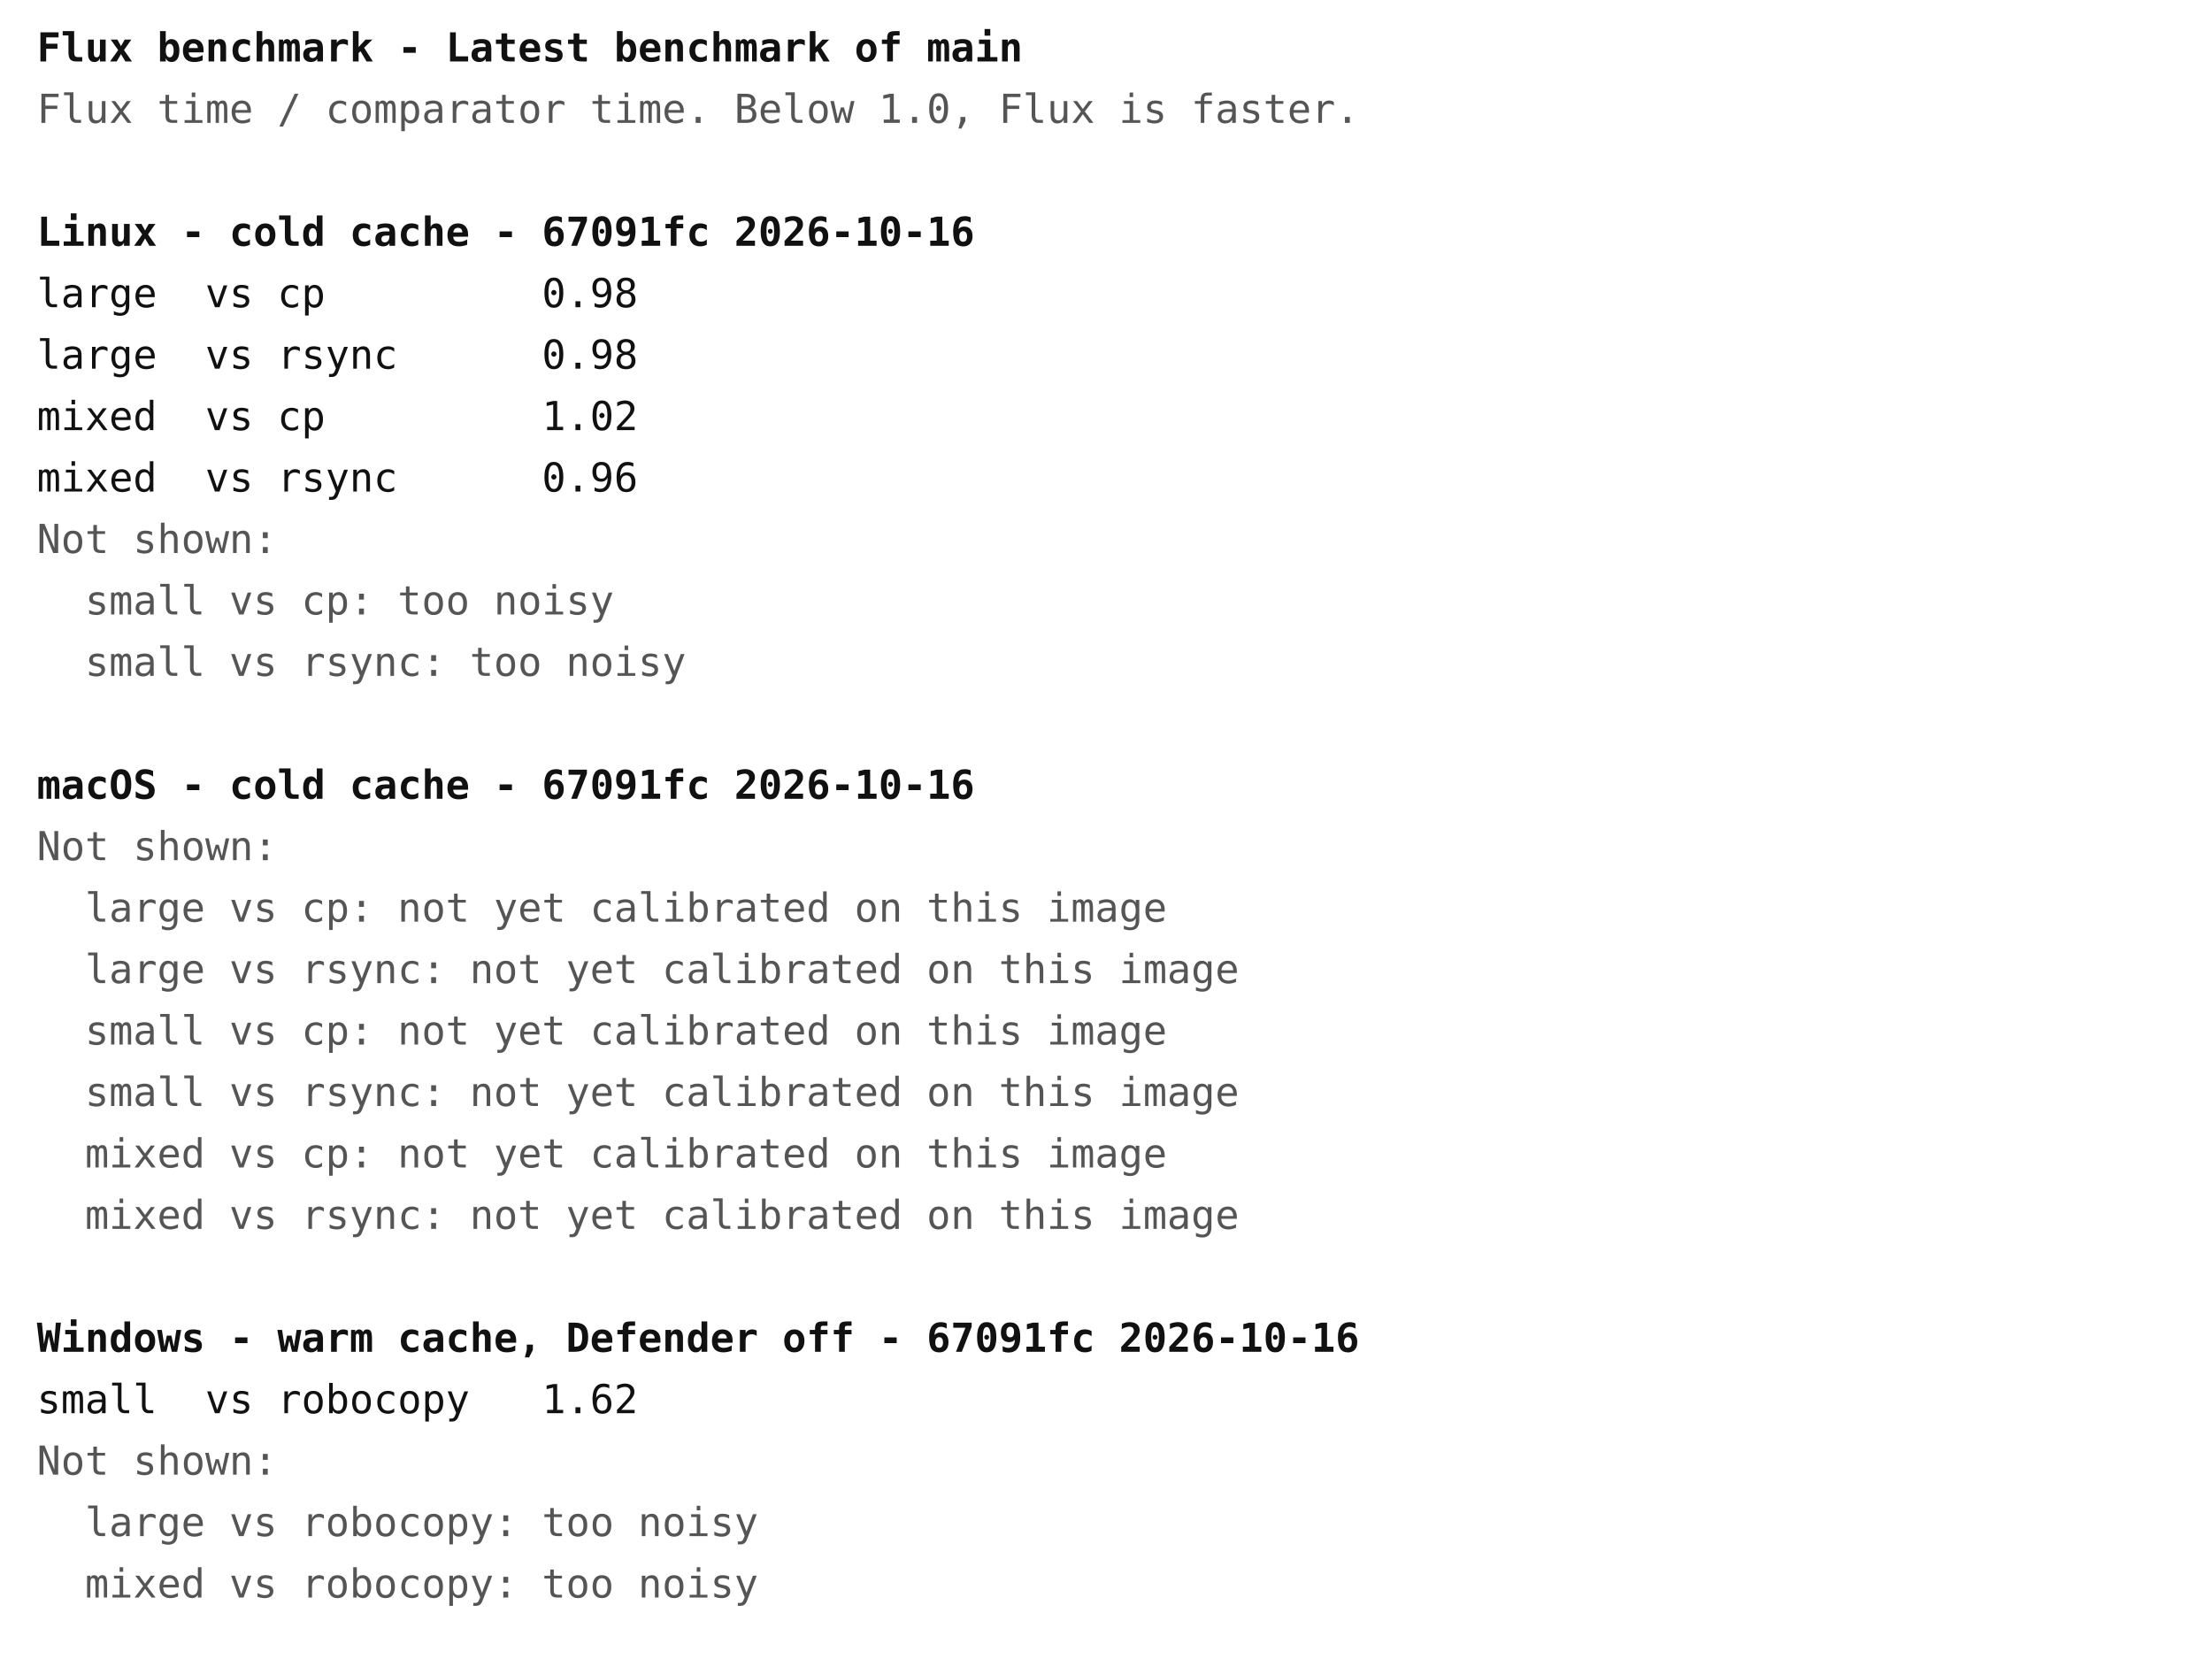
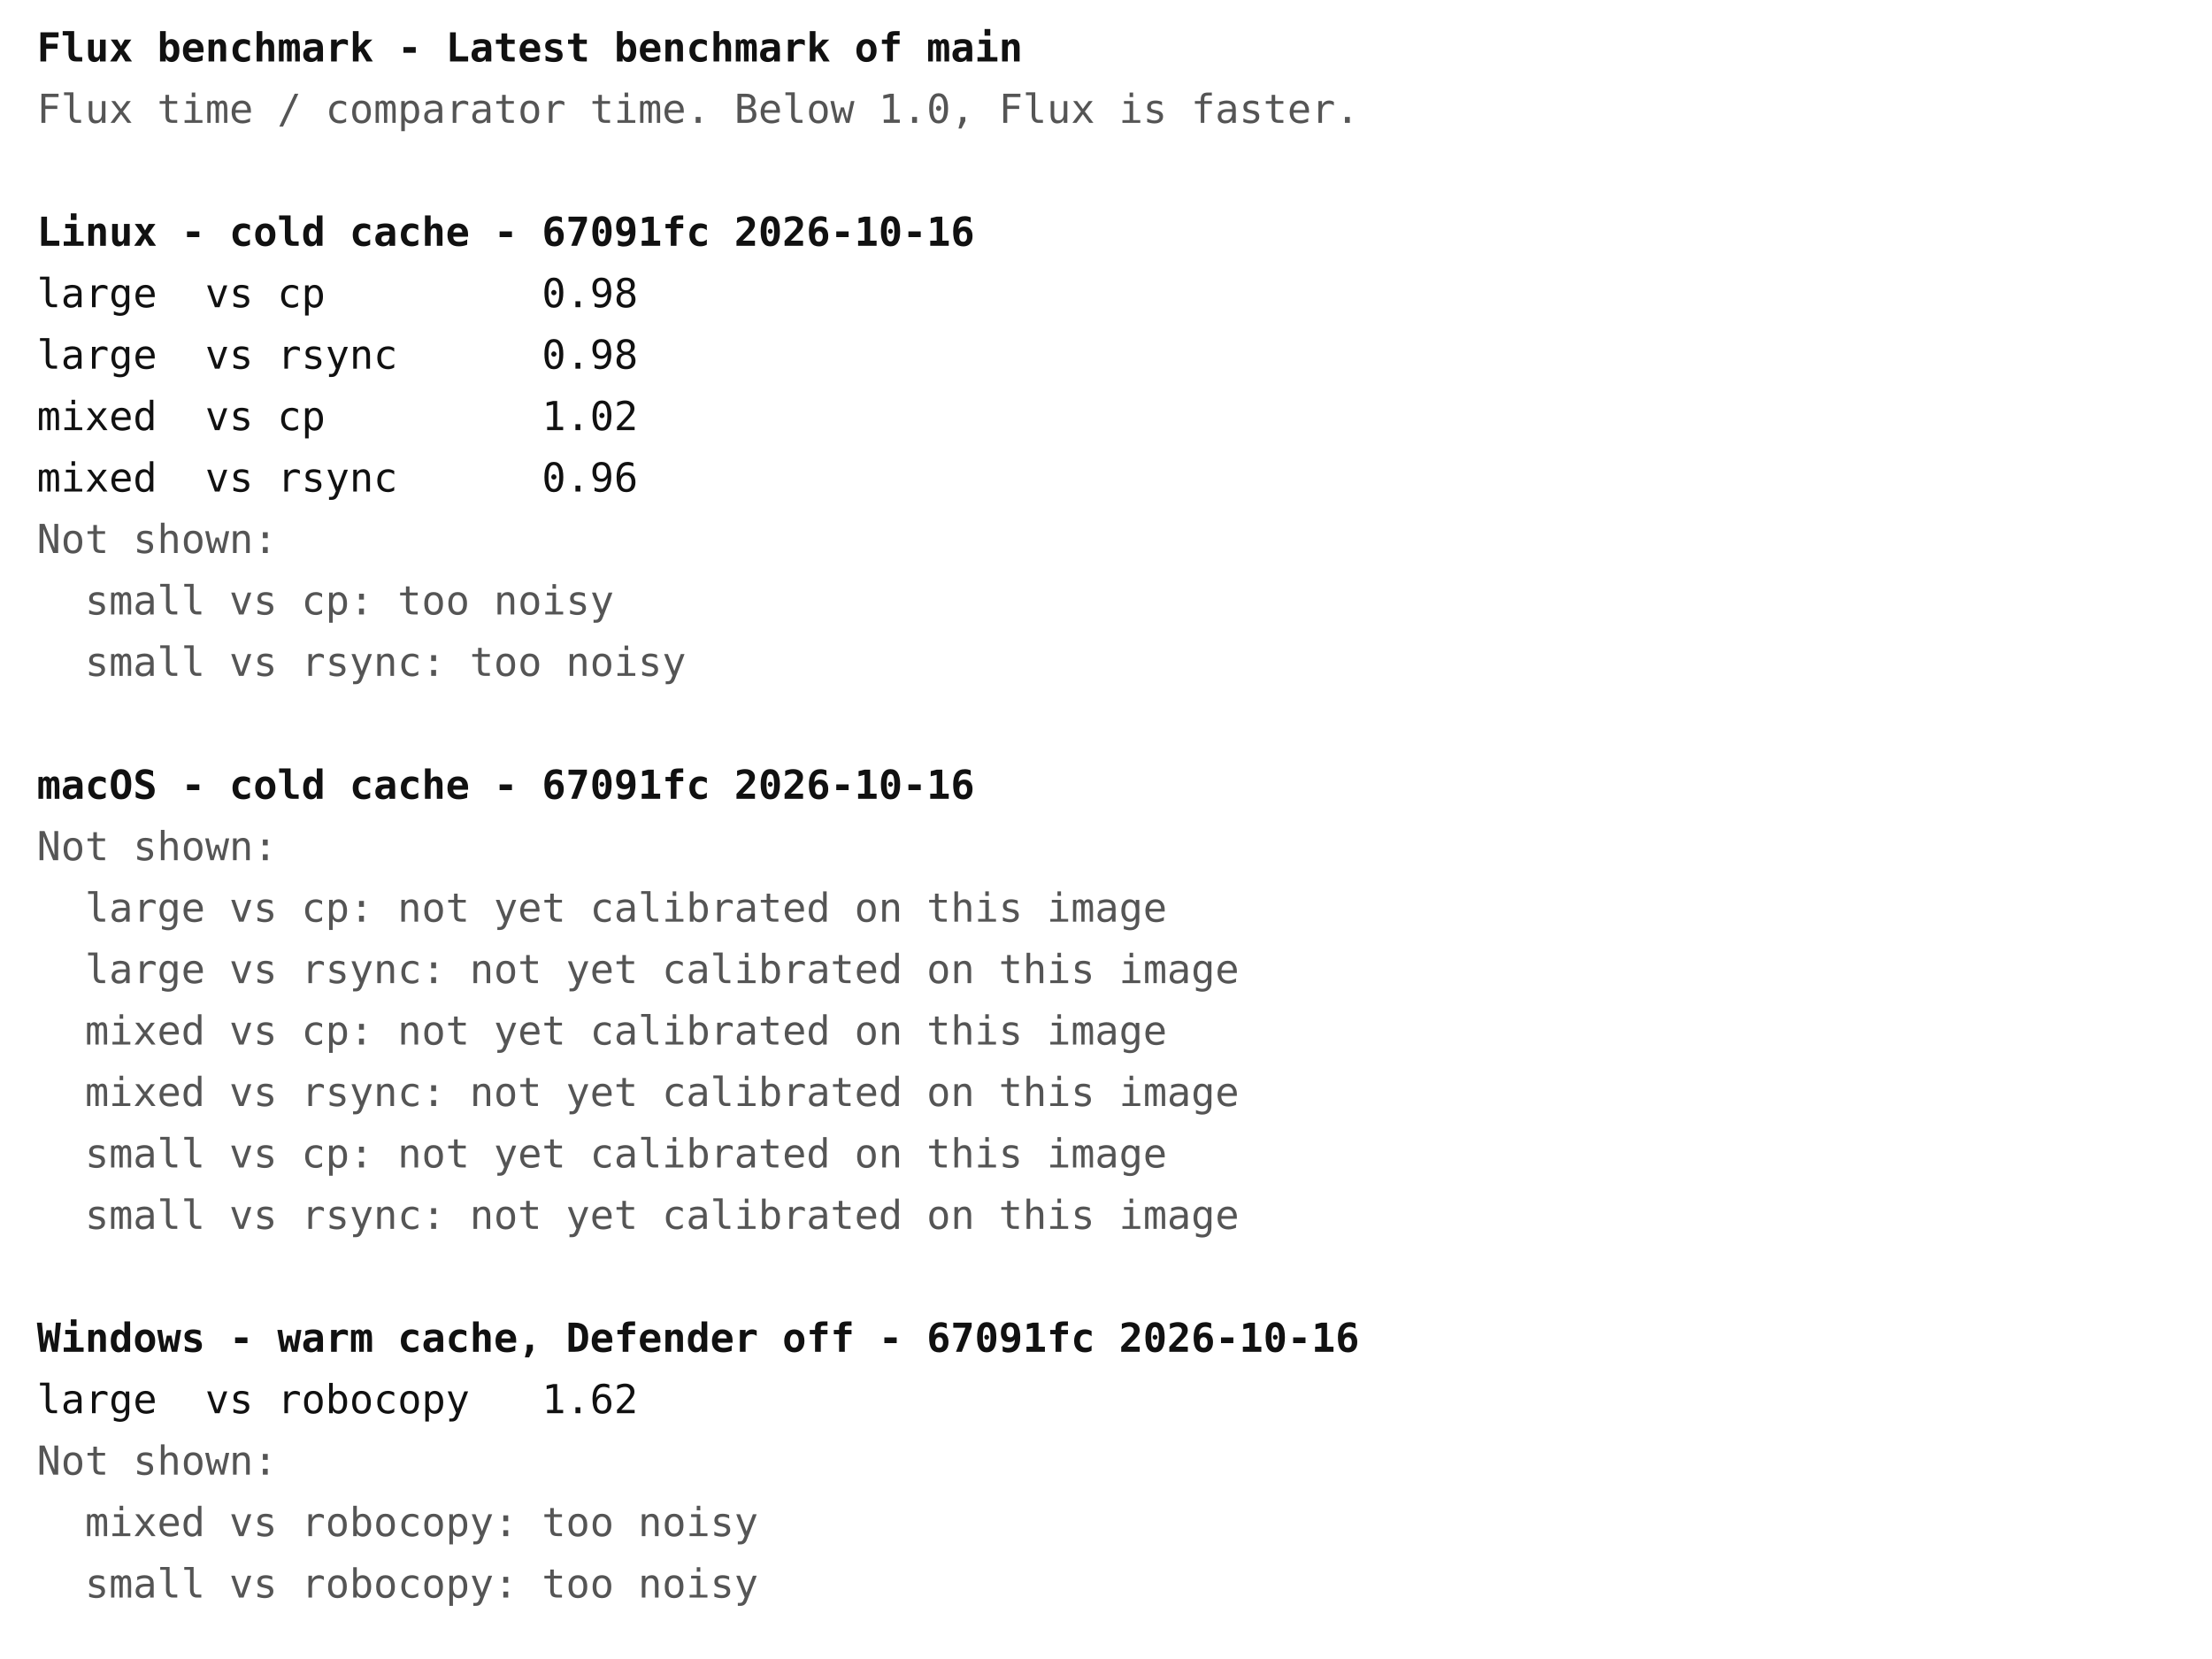
<svg xmlns="http://www.w3.org/2000/svg" width="720" height="540" font-family="ui-monospace, Menlo, Consolas, monospace" font-size="13">
  <rect width="720" height="540" fill="#ffffff" />
  <text x="12" y="20" fill="#111111" font-weight="bold" xml:space="preserve">Flux benchmark - Latest benchmark of main</text>
  <text x="12" y="40" fill="#555555" font-weight="normal" xml:space="preserve">Flux time / comparator time. Below 1.0, Flux is faster.</text>
  <text x="12" y="80" fill="#111111" font-weight="bold" xml:space="preserve">Linux - cold cache - 67091fc 2026-10-16</text>
  <text x="12" y="100" fill="#111111" font-weight="normal" xml:space="preserve">large  vs cp         0.98</text>
  <text x="12" y="120" fill="#111111" font-weight="normal" xml:space="preserve">large  vs rsync      0.98</text>
  <text x="12" y="140" fill="#111111" font-weight="normal" xml:space="preserve">mixed  vs cp         1.02</text>
  <text x="12" y="160" fill="#111111" font-weight="normal" xml:space="preserve">mixed  vs rsync      0.96</text>
  <text x="12" y="180" fill="#555555" font-weight="normal" xml:space="preserve">Not shown:</text>
  <text x="12" y="200" fill="#555555" font-weight="normal" xml:space="preserve">  small vs cp: too noisy</text>
  <text x="12" y="220" fill="#555555" font-weight="normal" xml:space="preserve">  small vs rsync: too noisy</text>
  <text x="12" y="260" fill="#111111" font-weight="bold" xml:space="preserve">macOS - cold cache - 67091fc 2026-10-16</text>
  <text x="12" y="280" fill="#555555" font-weight="normal" xml:space="preserve">Not shown:</text>
  <text x="12" y="300" fill="#555555" font-weight="normal" xml:space="preserve">  large vs cp: not yet calibrated on this image</text>
  <text x="12" y="320" fill="#555555" font-weight="normal" xml:space="preserve">  large vs rsync: not yet calibrated on this image</text>
-   <text x="12" y="340" fill="#555555" font-weight="normal" xml:space="preserve">  small vs cp: not yet calibrated on this image</text>
-   <text x="12" y="360" fill="#555555" font-weight="normal" xml:space="preserve">  small vs rsync: not yet calibrated on this image</text>
-   <text x="12" y="380" fill="#555555" font-weight="normal" xml:space="preserve">  mixed vs cp: not yet calibrated on this image</text>
-   <text x="12" y="400" fill="#555555" font-weight="normal" xml:space="preserve">  mixed vs rsync: not yet calibrated on this image</text>
+   <text x="12" y="340" fill="#555555" font-weight="normal" xml:space="preserve">  mixed vs cp: not yet calibrated on this image</text>
+   <text x="12" y="360" fill="#555555" font-weight="normal" xml:space="preserve">  mixed vs rsync: not yet calibrated on this image</text>
+   <text x="12" y="380" fill="#555555" font-weight="normal" xml:space="preserve">  small vs cp: not yet calibrated on this image</text>
+   <text x="12" y="400" fill="#555555" font-weight="normal" xml:space="preserve">  small vs rsync: not yet calibrated on this image</text>
  <text x="12" y="440" fill="#111111" font-weight="bold" xml:space="preserve">Windows - warm cache, Defender off - 67091fc 2026-10-16</text>
-   <text x="12" y="460" fill="#111111" font-weight="normal" xml:space="preserve">small  vs robocopy   1.62</text>
+   <text x="12" y="460" fill="#111111" font-weight="normal" xml:space="preserve">large  vs robocopy   1.62</text>
  <text x="12" y="480" fill="#555555" font-weight="normal" xml:space="preserve">Not shown:</text>
-   <text x="12" y="500" fill="#555555" font-weight="normal" xml:space="preserve">  large vs robocopy: too noisy</text>
-   <text x="12" y="520" fill="#555555" font-weight="normal" xml:space="preserve">  mixed vs robocopy: too noisy</text>
+   <text x="12" y="500" fill="#555555" font-weight="normal" xml:space="preserve">  mixed vs robocopy: too noisy</text>
+   <text x="12" y="520" fill="#555555" font-weight="normal" xml:space="preserve">  small vs robocopy: too noisy</text>
</svg>
